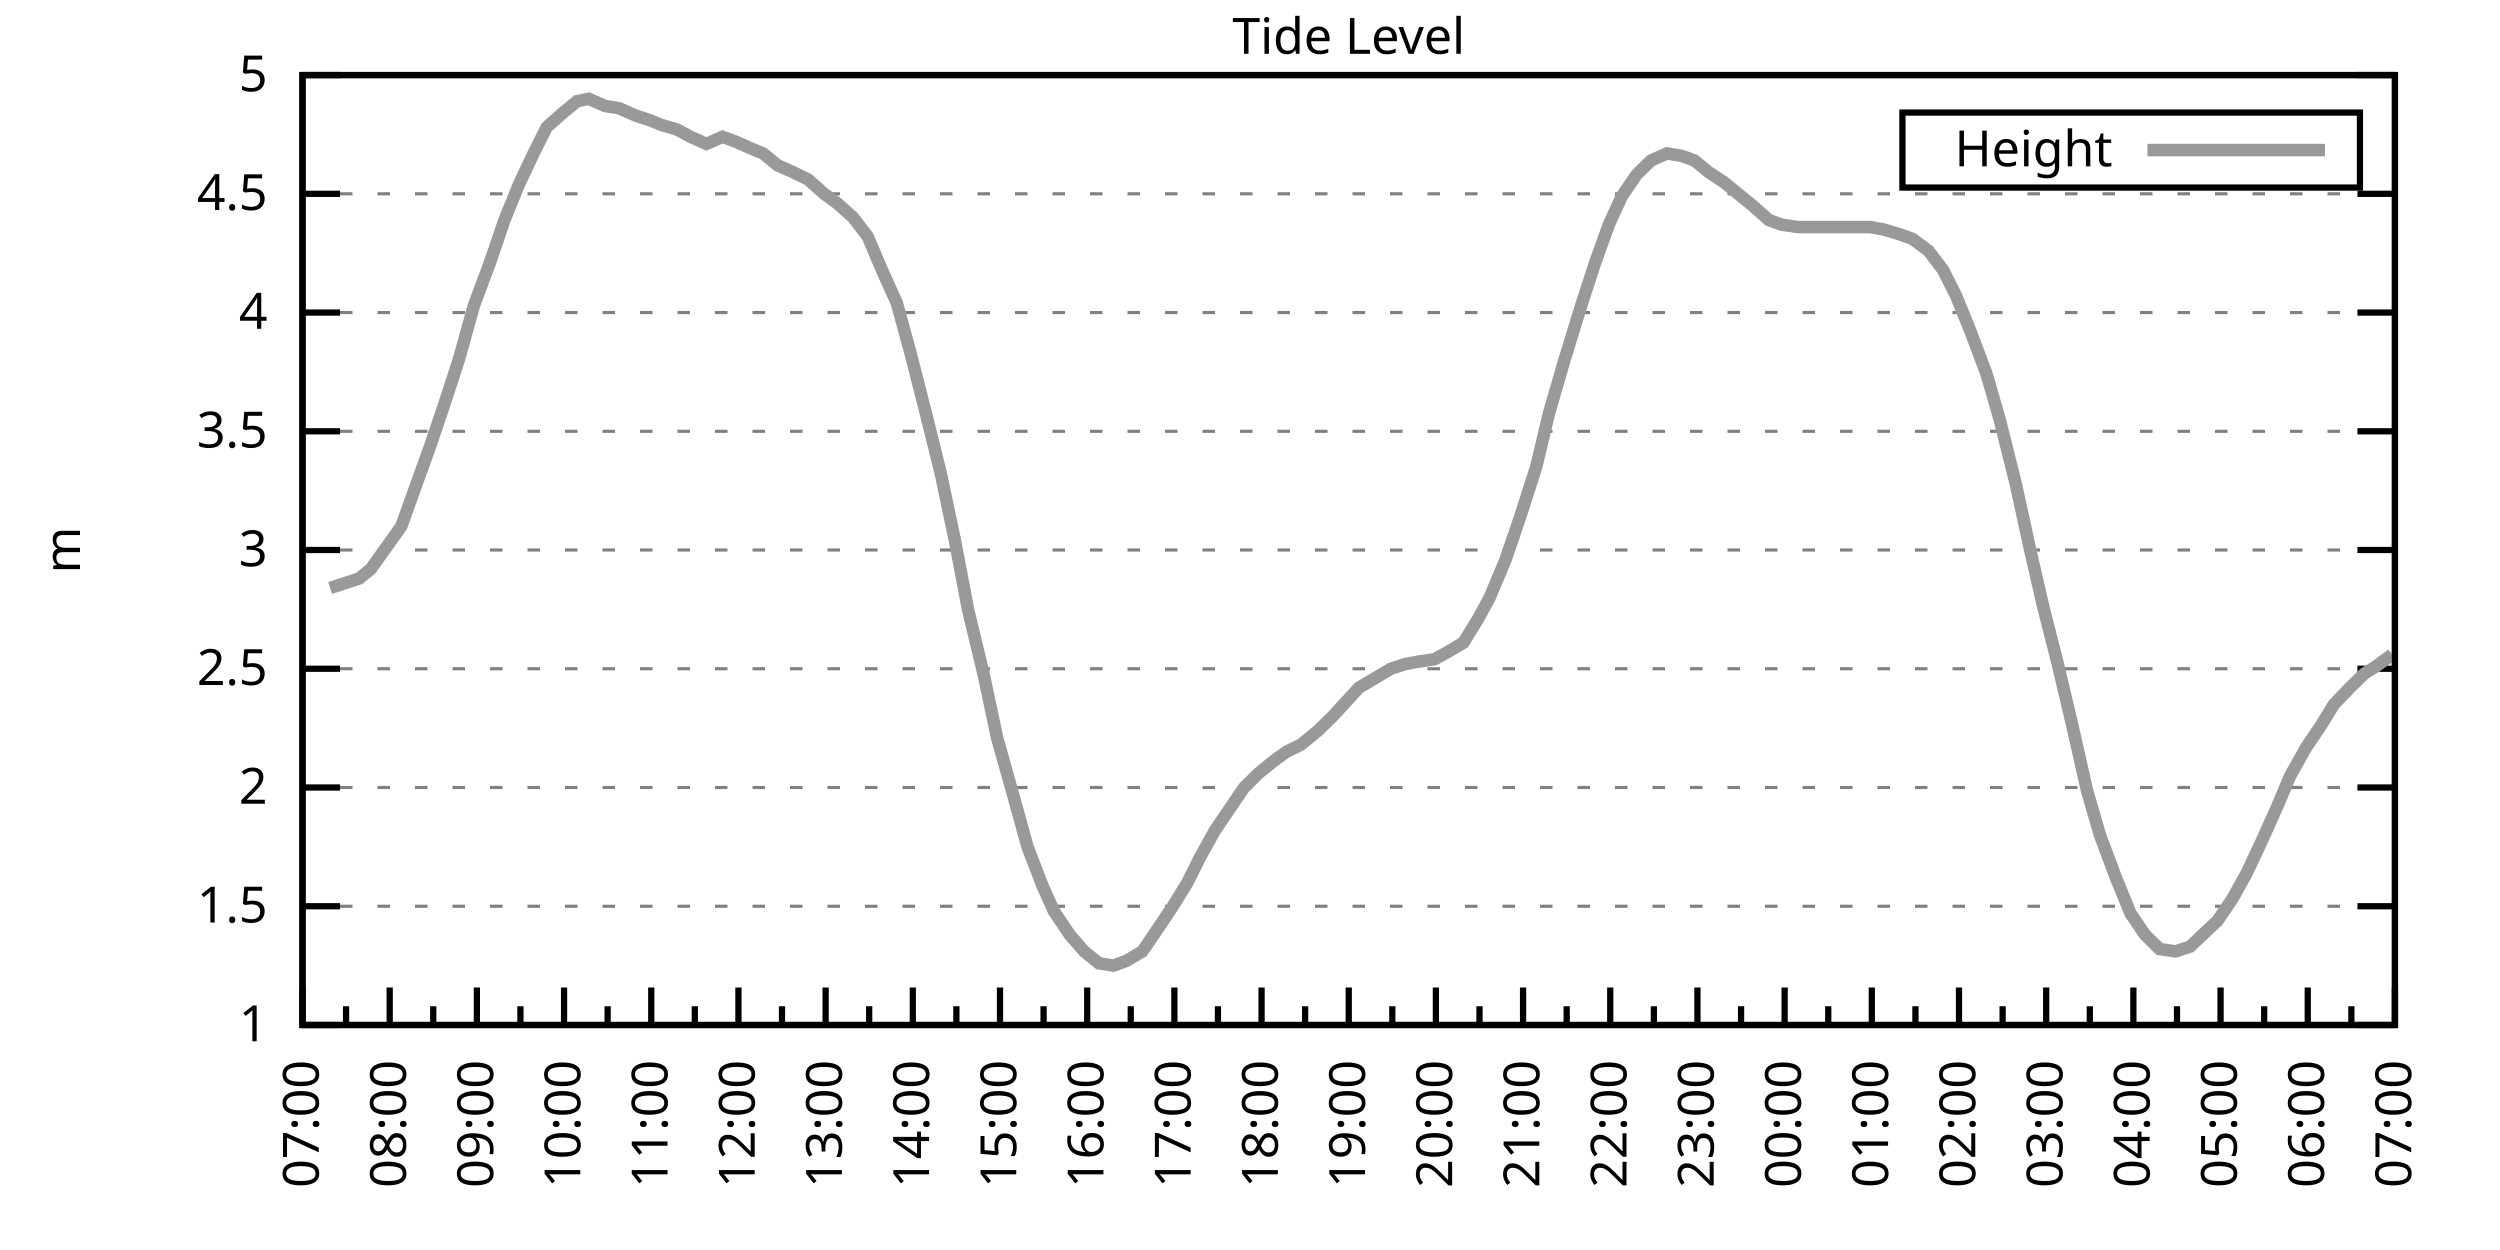
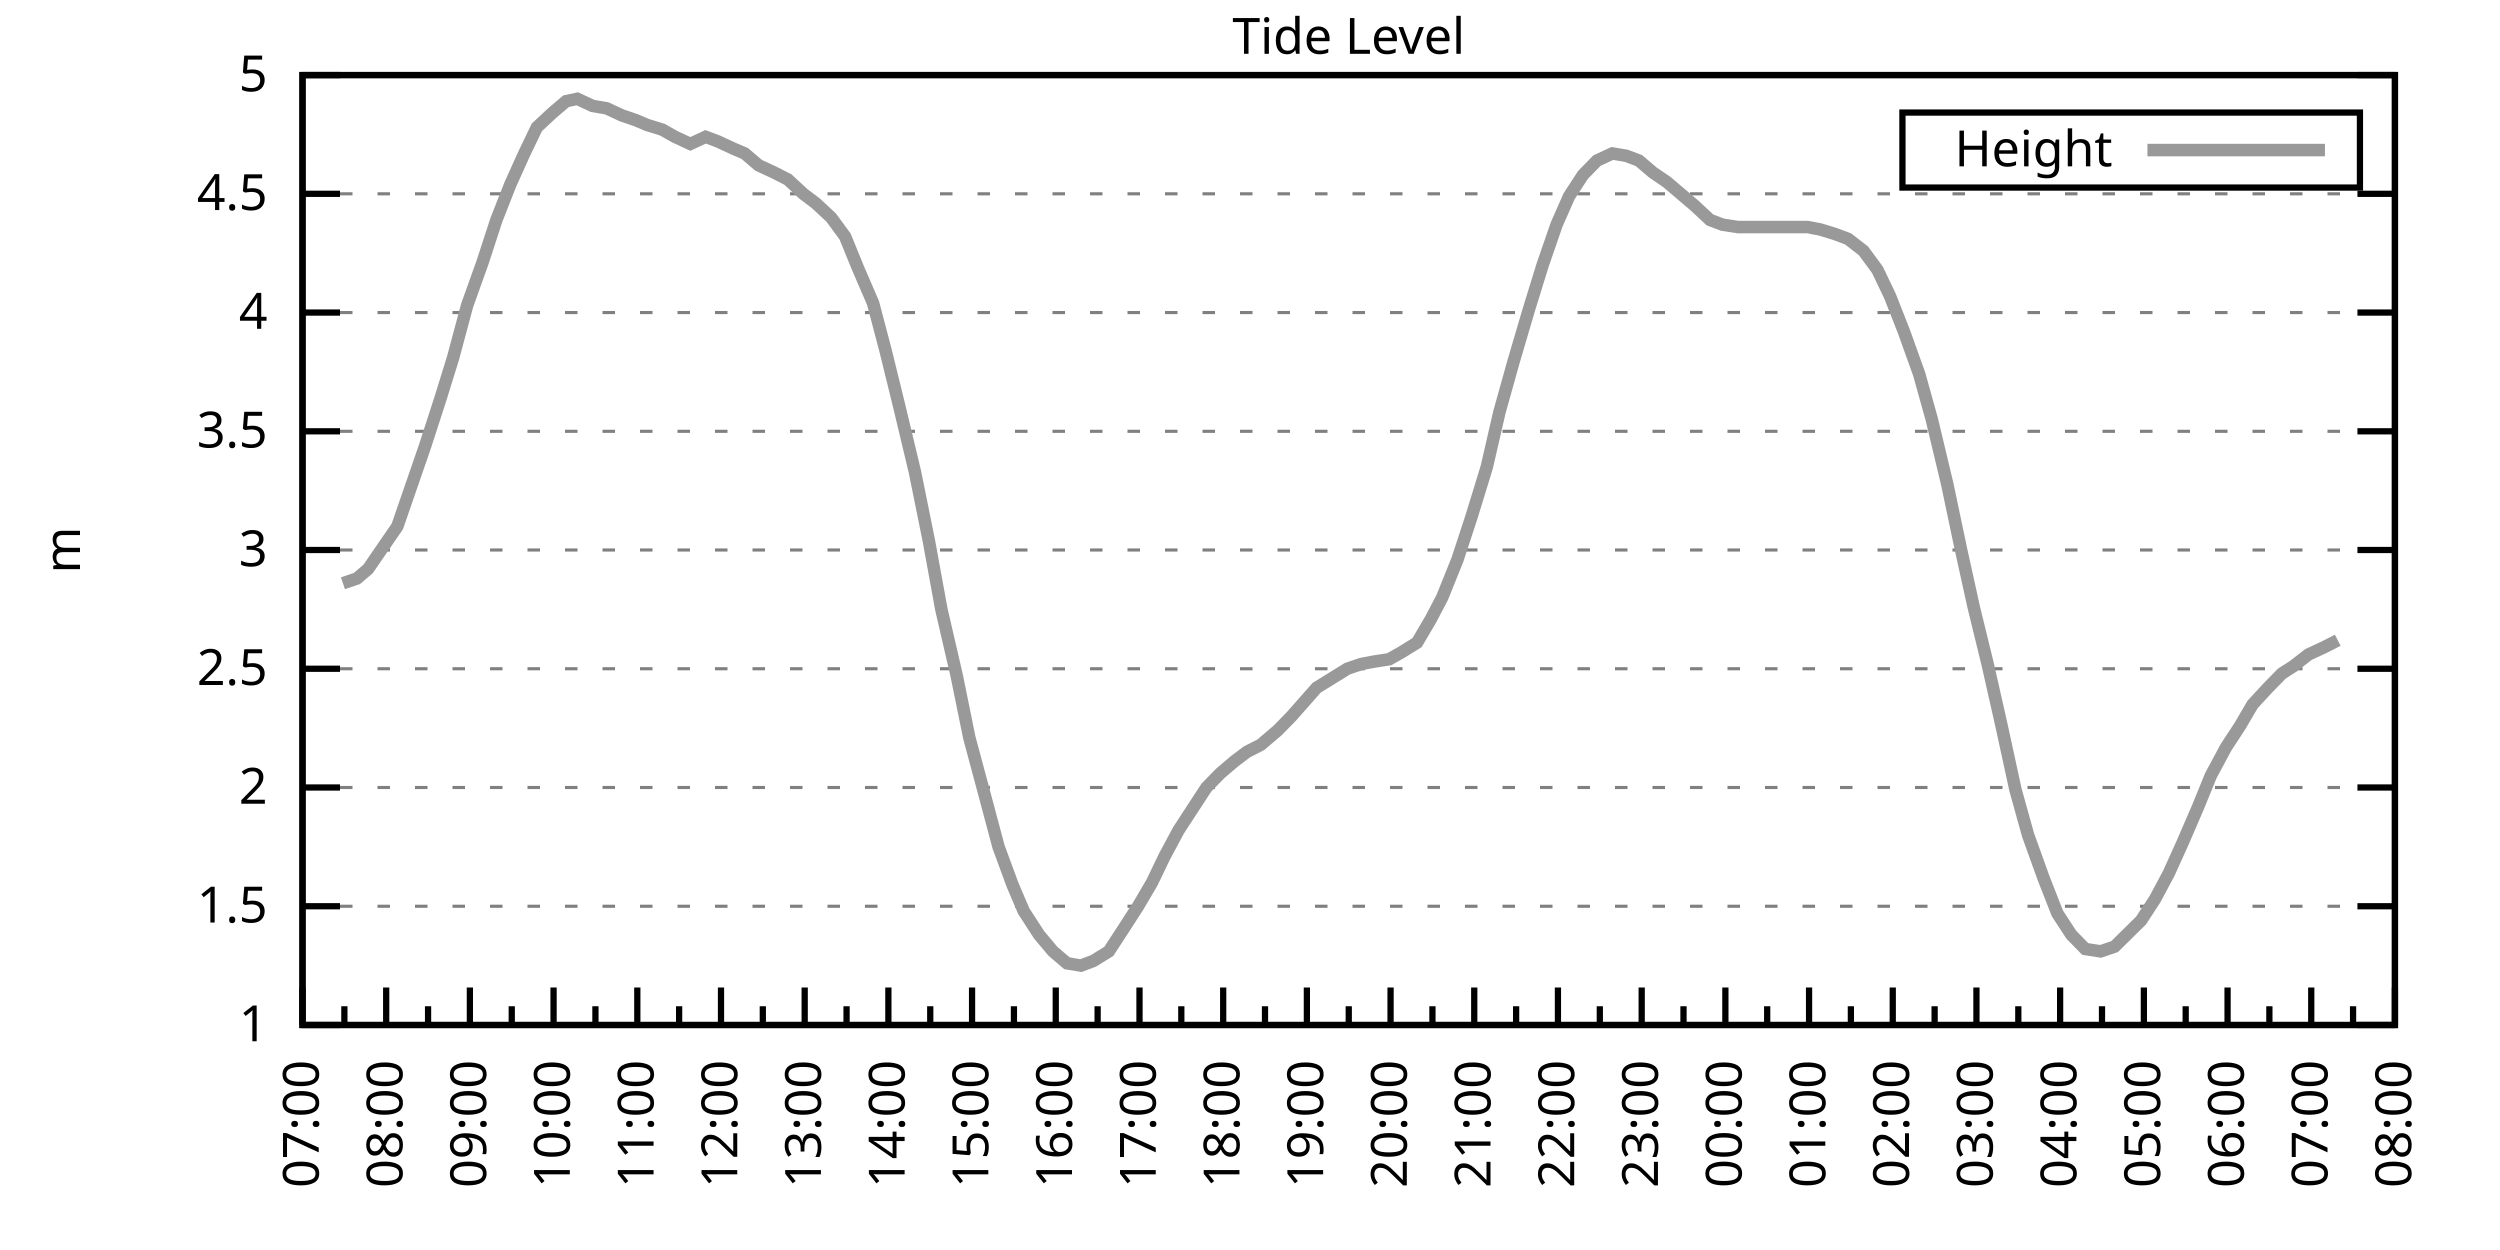
<svg xmlns="http://www.w3.org/2000/svg" xmlns:xlink="http://www.w3.org/1999/xlink" width="400" height="200" viewBox="0 0 400 200">
  <g id="gnuplot_canvas">
    <rect x="0" y="0" width="400" height="200" fill="none" />
    <defs>
      <circle id="gpDot" r="0.5" stroke-width="0.5" stroke="currentColor" />
      <path id="gpPt0" stroke-width="0.333" stroke="currentColor" d="M-1,0 h2 M0,-1 v2" />
      <path id="gpPt1" stroke-width="0.333" stroke="currentColor" d="M-1,-1 L1,1 M1,-1 L-1,1" />
      <path id="gpPt2" stroke-width="0.333" stroke="currentColor" d="M-1,0 L1,0 M0,-1 L0,1 M-1,-1 L1,1 M-1,1 L1,-1" />
      <rect id="gpPt3" stroke-width="0.333" stroke="currentColor" x="-1" y="-1" width="2" height="2" />
      <rect id="gpPt4" stroke-width="0.333" stroke="currentColor" fill="currentColor" x="-1" y="-1" width="2" height="2" />
      <circle id="gpPt5" stroke-width="0.333" stroke="currentColor" cx="0" cy="0" r="1" />
      <use xlink:href="#gpPt5" id="gpPt6" fill="currentColor" stroke="none" />
      <path id="gpPt7" stroke-width="0.333" stroke="currentColor" d="M0,-1.33 L-1.33,0.67 L1.33,0.67 z" />
      <use xlink:href="#gpPt7" id="gpPt8" fill="currentColor" stroke="none" />
      <use xlink:href="#gpPt7" id="gpPt9" stroke="currentColor" transform="rotate(180)" />
      <use xlink:href="#gpPt9" id="gpPt10" fill="currentColor" stroke="none" />
      <use xlink:href="#gpPt3" id="gpPt11" stroke="currentColor" transform="rotate(45)" />
      <use xlink:href="#gpPt11" id="gpPt12" fill="currentColor" stroke="none" />
      <path id="gpPt13" stroke-width="0.333" stroke="currentColor" d="M0,1.330 L1.265,0.411 L0.782,-1.067 L-0.782,-1.076 L-1.265,0.411 z" />
      <use xlink:href="#gpPt13" id="gpPt14" fill="currentColor" stroke="none" />
      <filter id="textbox" filterUnits="objectBoundingBox" x="0" y="0" height="1" width="1">
        <feFlood flood-color="white" flood-opacity="1" result="bgnd" />
        <feComposite in="SourceGraphic" in2="bgnd" operator="atop" />
      </filter>
      <filter id="greybox" filterUnits="objectBoundingBox" x="0" y="0" height="1" width="1">
        <feFlood flood-color="lightgrey" flood-opacity="1" result="grey" />
        <feComposite in="SourceGraphic" in2="grey" operator="atop" />
      </filter>
    </defs>
    <g fill="none" color="white" stroke="currentColor" stroke-width="1.00" stroke-linecap="butt" stroke-linejoin="miter">
</g>
    <g fill="none" color="black" stroke="currentColor" stroke-width="1.00" stroke-linecap="butt" stroke-linejoin="miter">
      <g stroke="none" shape-rendering="crispEdges">
        <polygon fill="rgb(255, 255, 255)" points="48.40,164.00 383.18,164.00 383.18,12.02 48.40,12.02 " />
      </g>
    </g>
    <g fill="none" color="black" stroke="currentColor" stroke-width="1.00" stroke-linecap="butt" stroke-linejoin="miter">
</g>
    <g fill="none" color="black" stroke="black" stroke-width="0.50" stroke-linecap="butt" stroke-linejoin="miter">
</g>
    <g fill="none" color="gray" stroke="currentColor" stroke-width="0.50" stroke-linecap="butt" stroke-linejoin="miter">
      <path stroke="gray" stroke-dasharray="2,4" class="gridline" d="M48.40,164.00 L383.19,164.00  " />
    </g>
    <g fill="none" color="gray" stroke="gray" stroke-width="1.00" stroke-linecap="butt" stroke-linejoin="miter">
</g>
    <g fill="none" color="black" stroke="currentColor" stroke-width="1.00" stroke-linecap="butt" stroke-linejoin="miter">
      <path stroke="black" d="M48.40,164.00 L54.40,164.00 M383.19,164.00 L377.19,164.00  " />
      <g transform="translate(42.80,166.60)" stroke="none" fill="black" font-family="Sans" font-size="8.00" text-anchor="end">
        <text>
          <tspan font-family="Sans"> 1</tspan>
        </text>
      </g>
    </g>
    <g fill="none" color="black" stroke="currentColor" stroke-width="1.00" stroke-linecap="butt" stroke-linejoin="miter">
</g>
    <g fill="none" color="black" stroke="black" stroke-width="0.50" stroke-linecap="butt" stroke-linejoin="miter">
</g>
    <g fill="none" color="gray" stroke="currentColor" stroke-width="0.50" stroke-linecap="butt" stroke-linejoin="miter">
      <path stroke="gray" stroke-dasharray="2,4" class="gridline" d="M48.40,145.00 L383.19,145.00  " />
    </g>
    <g fill="none" color="gray" stroke="gray" stroke-width="1.00" stroke-linecap="butt" stroke-linejoin="miter">
</g>
    <g fill="none" color="black" stroke="currentColor" stroke-width="1.00" stroke-linecap="butt" stroke-linejoin="miter">
      <path stroke="black" d="M48.40,145.00 L54.40,145.00 M383.19,145.00 L377.19,145.00  " />
      <g transform="translate(42.80,147.60)" stroke="none" fill="black" font-family="Sans" font-size="8.00" text-anchor="end">
        <text>
          <tspan font-family="Sans"> 1.5</tspan>
        </text>
      </g>
    </g>
    <g fill="none" color="black" stroke="currentColor" stroke-width="1.00" stroke-linecap="butt" stroke-linejoin="miter">
</g>
    <g fill="none" color="black" stroke="black" stroke-width="0.50" stroke-linecap="butt" stroke-linejoin="miter">
</g>
    <g fill="none" color="gray" stroke="currentColor" stroke-width="0.50" stroke-linecap="butt" stroke-linejoin="miter">
      <path stroke="gray" stroke-dasharray="2,4" class="gridline" d="M48.40,126.00 L383.19,126.00  " />
    </g>
    <g fill="none" color="gray" stroke="gray" stroke-width="1.00" stroke-linecap="butt" stroke-linejoin="miter">
</g>
    <g fill="none" color="black" stroke="currentColor" stroke-width="1.00" stroke-linecap="butt" stroke-linejoin="miter">
      <path stroke="black" d="M48.40,126.00 L54.40,126.00 M383.19,126.00 L377.19,126.00  " />
      <g transform="translate(42.80,128.60)" stroke="none" fill="black" font-family="Sans" font-size="8.00" text-anchor="end">
        <text>
          <tspan font-family="Sans"> 2</tspan>
        </text>
      </g>
    </g>
    <g fill="none" color="black" stroke="currentColor" stroke-width="1.00" stroke-linecap="butt" stroke-linejoin="miter">
</g>
    <g fill="none" color="black" stroke="black" stroke-width="0.50" stroke-linecap="butt" stroke-linejoin="miter">
</g>
    <g fill="none" color="gray" stroke="currentColor" stroke-width="0.50" stroke-linecap="butt" stroke-linejoin="miter">
      <path stroke="gray" stroke-dasharray="2,4" class="gridline" d="M48.40,107.00 L383.19,107.00  " />
    </g>
    <g fill="none" color="gray" stroke="gray" stroke-width="1.00" stroke-linecap="butt" stroke-linejoin="miter">
</g>
    <g fill="none" color="black" stroke="currentColor" stroke-width="1.00" stroke-linecap="butt" stroke-linejoin="miter">
      <path stroke="black" d="M48.40,107.00 L54.40,107.00 M383.19,107.00 L377.19,107.00  " />
      <g transform="translate(42.80,109.60)" stroke="none" fill="black" font-family="Sans" font-size="8.00" text-anchor="end">
        <text>
          <tspan font-family="Sans"> 2.5</tspan>
        </text>
      </g>
    </g>
    <g fill="none" color="black" stroke="currentColor" stroke-width="1.00" stroke-linecap="butt" stroke-linejoin="miter">
</g>
    <g fill="none" color="black" stroke="black" stroke-width="0.50" stroke-linecap="butt" stroke-linejoin="miter">
</g>
    <g fill="none" color="gray" stroke="currentColor" stroke-width="0.50" stroke-linecap="butt" stroke-linejoin="miter">
      <path stroke="gray" stroke-dasharray="2,4" class="gridline" d="M48.40,88.00 L383.19,88.00  " />
    </g>
    <g fill="none" color="gray" stroke="gray" stroke-width="1.00" stroke-linecap="butt" stroke-linejoin="miter">
</g>
    <g fill="none" color="black" stroke="currentColor" stroke-width="1.00" stroke-linecap="butt" stroke-linejoin="miter">
      <path stroke="black" d="M48.40,88.00 L54.40,88.00 M383.19,88.00 L377.19,88.00  " />
      <g transform="translate(42.80,90.60)" stroke="none" fill="black" font-family="Sans" font-size="8.00" text-anchor="end">
        <text>
          <tspan font-family="Sans"> 3</tspan>
        </text>
      </g>
    </g>
    <g fill="none" color="black" stroke="currentColor" stroke-width="1.00" stroke-linecap="butt" stroke-linejoin="miter">
</g>
    <g fill="none" color="black" stroke="black" stroke-width="0.50" stroke-linecap="butt" stroke-linejoin="miter">
</g>
    <g fill="none" color="gray" stroke="currentColor" stroke-width="0.50" stroke-linecap="butt" stroke-linejoin="miter">
      <path stroke="gray" stroke-dasharray="2,4" class="gridline" d="M48.40,69.01 L383.19,69.01  " />
    </g>
    <g fill="none" color="gray" stroke="gray" stroke-width="1.00" stroke-linecap="butt" stroke-linejoin="miter">
</g>
    <g fill="none" color="black" stroke="currentColor" stroke-width="1.00" stroke-linecap="butt" stroke-linejoin="miter">
      <path stroke="black" d="M48.40,69.01 L54.40,69.01 M383.19,69.01 L377.19,69.01  " />
      <g transform="translate(42.80,71.61)" stroke="none" fill="black" font-family="Sans" font-size="8.00" text-anchor="end">
        <text>
          <tspan font-family="Sans"> 3.5</tspan>
        </text>
      </g>
    </g>
    <g fill="none" color="black" stroke="currentColor" stroke-width="1.00" stroke-linecap="butt" stroke-linejoin="miter">
</g>
    <g fill="none" color="black" stroke="black" stroke-width="0.50" stroke-linecap="butt" stroke-linejoin="miter">
</g>
    <g fill="none" color="gray" stroke="currentColor" stroke-width="0.50" stroke-linecap="butt" stroke-linejoin="miter">
      <path stroke="gray" stroke-dasharray="2,4" class="gridline" d="M48.40,50.01 L383.19,50.01  " />
    </g>
    <g fill="none" color="gray" stroke="gray" stroke-width="1.00" stroke-linecap="butt" stroke-linejoin="miter">
</g>
    <g fill="none" color="black" stroke="currentColor" stroke-width="1.00" stroke-linecap="butt" stroke-linejoin="miter">
      <path stroke="black" d="M48.40,50.01 L54.40,50.01 M383.19,50.01 L377.19,50.01  " />
      <g transform="translate(42.80,52.61)" stroke="none" fill="black" font-family="Sans" font-size="8.00" text-anchor="end">
        <text>
          <tspan font-family="Sans"> 4</tspan>
        </text>
      </g>
    </g>
    <g fill="none" color="black" stroke="currentColor" stroke-width="1.00" stroke-linecap="butt" stroke-linejoin="miter">
</g>
    <g fill="none" color="black" stroke="black" stroke-width="0.50" stroke-linecap="butt" stroke-linejoin="miter">
</g>
    <g fill="none" color="gray" stroke="currentColor" stroke-width="0.50" stroke-linecap="butt" stroke-linejoin="miter">
      <path stroke="gray" stroke-dasharray="2,4" class="gridline" d="M48.40,31.01 L383.19,31.01  " />
    </g>
    <g fill="none" color="gray" stroke="gray" stroke-width="1.00" stroke-linecap="butt" stroke-linejoin="miter">
</g>
    <g fill="none" color="black" stroke="currentColor" stroke-width="1.00" stroke-linecap="butt" stroke-linejoin="miter">
      <path stroke="black" d="M48.40,31.01 L54.40,31.01 M383.19,31.01 L377.19,31.01  " />
      <g transform="translate(42.80,33.61)" stroke="none" fill="black" font-family="Sans" font-size="8.00" text-anchor="end">
        <text>
          <tspan font-family="Sans"> 4.5</tspan>
        </text>
      </g>
    </g>
    <g fill="none" color="black" stroke="currentColor" stroke-width="1.00" stroke-linecap="butt" stroke-linejoin="miter">
</g>
    <g fill="none" color="black" stroke="black" stroke-width="0.50" stroke-linecap="butt" stroke-linejoin="miter">
</g>
    <g fill="none" color="gray" stroke="currentColor" stroke-width="0.50" stroke-linecap="butt" stroke-linejoin="miter">
      <path stroke="gray" stroke-dasharray="2,4" class="gridline" d="M48.40,12.01 L383.19,12.01  " />
    </g>
    <g fill="none" color="gray" stroke="gray" stroke-width="1.00" stroke-linecap="butt" stroke-linejoin="miter">
</g>
    <g fill="none" color="black" stroke="currentColor" stroke-width="1.00" stroke-linecap="butt" stroke-linejoin="miter">
      <path stroke="black" d="M48.40,12.01 L54.40,12.01 M383.19,12.01 L377.19,12.01  " />
      <g transform="translate(42.80,14.61)" stroke="none" fill="black" font-family="Sans" font-size="8.00" text-anchor="end">
        <text>
          <tspan font-family="Sans"> 5</tspan>
        </text>
      </g>
    </g>
    <g fill="none" color="black" stroke="currentColor" stroke-width="1.00" stroke-linecap="butt" stroke-linejoin="miter">
      <path stroke="black" d="M48.40,164.00 L48.40,158.00  " />
      <g transform="translate(51.00,169.60) rotate(270)" stroke="none" fill="black" font-family="Sans" font-size="8.00" text-anchor="end">
        <text>
          <tspan font-family="Sans">07:00</tspan>
        </text>
      </g>
    </g>
    <g fill="none" color="black" stroke="currentColor" stroke-width="1.00" stroke-linecap="butt" stroke-linejoin="miter">
-       <path stroke="black" d="M55.37,164.00 L55.37,161.00 M62.35,164.00 L62.35,158.00  " />
-       <g transform="translate(64.95,169.60) rotate(270)" stroke="none" fill="black" font-family="Sans" font-size="8.00" text-anchor="end">
+       <path stroke="black" d="M55.10,164.00 L55.10,161.00 M61.79,164.00 L61.79,158.00  " />
+       <g transform="translate(64.39,169.60) rotate(270)" stroke="none" fill="black" font-family="Sans" font-size="8.00" text-anchor="end">
        <text>
          <tspan font-family="Sans">08:00</tspan>
        </text>
      </g>
    </g>
    <g fill="none" color="black" stroke="currentColor" stroke-width="1.00" stroke-linecap="butt" stroke-linejoin="miter">
-       <path stroke="black" d="M69.32,164.00 L69.32,161.00 M76.30,164.00 L76.30,158.00  " />
-       <g transform="translate(78.90,169.60) rotate(270)" stroke="none" fill="black" font-family="Sans" font-size="8.00" text-anchor="end">
+       <path stroke="black" d="M68.49,164.00 L68.49,161.00 M75.18,164.00 L75.18,158.00  " />
+       <g transform="translate(77.78,169.60) rotate(270)" stroke="none" fill="black" font-family="Sans" font-size="8.00" text-anchor="end">
        <text>
          <tspan font-family="Sans">09:00</tspan>
        </text>
      </g>
    </g>
    <g fill="none" color="black" stroke="currentColor" stroke-width="1.00" stroke-linecap="butt" stroke-linejoin="miter">
-       <path stroke="black" d="M83.27,164.00 L83.27,161.00 M90.25,164.00 L90.25,158.00  " />
-       <g transform="translate(92.85,169.60) rotate(270)" stroke="none" fill="black" font-family="Sans" font-size="8.00" text-anchor="end">
+       <path stroke="black" d="M81.88,164.00 L81.88,161.00 M88.57,164.00 L88.57,158.00  " />
+       <g transform="translate(91.17,169.60) rotate(270)" stroke="none" fill="black" font-family="Sans" font-size="8.00" text-anchor="end">
        <text>
          <tspan font-family="Sans">10:00</tspan>
        </text>
      </g>
    </g>
    <g fill="none" color="black" stroke="currentColor" stroke-width="1.00" stroke-linecap="butt" stroke-linejoin="miter">
-       <path stroke="black" d="M97.22,164.00 L97.22,161.00 M104.20,164.00 L104.20,158.00  " />
-       <g transform="translate(106.80,169.60) rotate(270)" stroke="none" fill="black" font-family="Sans" font-size="8.00" text-anchor="end">
+       <path stroke="black" d="M95.27,164.00 L95.27,161.00 M101.97,164.00 L101.97,158.00  " />
+       <g transform="translate(104.57,169.60) rotate(270)" stroke="none" fill="black" font-family="Sans" font-size="8.00" text-anchor="end">
        <text>
          <tspan font-family="Sans">11:00</tspan>
        </text>
      </g>
    </g>
    <g fill="none" color="black" stroke="currentColor" stroke-width="1.00" stroke-linecap="butt" stroke-linejoin="miter">
-       <path stroke="black" d="M111.17,164.00 L111.17,161.00 M118.15,164.00 L118.15,158.00  " />
-       <g transform="translate(120.75,169.60) rotate(270)" stroke="none" fill="black" font-family="Sans" font-size="8.00" text-anchor="end">
+       <path stroke="black" d="M108.66,164.00 L108.66,161.00 M115.36,164.00 L115.36,158.00  " />
+       <g transform="translate(117.96,169.60) rotate(270)" stroke="none" fill="black" font-family="Sans" font-size="8.00" text-anchor="end">
        <text>
          <tspan font-family="Sans">12:00</tspan>
        </text>
      </g>
    </g>
    <g fill="none" color="black" stroke="currentColor" stroke-width="1.00" stroke-linecap="butt" stroke-linejoin="miter">
-       <path stroke="black" d="M125.12,164.00 L125.12,161.00 M132.10,164.00 L132.10,158.00  " />
-       <g transform="translate(134.70,169.60) rotate(270)" stroke="none" fill="black" font-family="Sans" font-size="8.00" text-anchor="end">
+       <path stroke="black" d="M122.05,164.00 L122.05,161.00 M128.75,164.00 L128.75,158.00  " />
+       <g transform="translate(131.35,169.60) rotate(270)" stroke="none" fill="black" font-family="Sans" font-size="8.00" text-anchor="end">
        <text>
          <tspan font-family="Sans">13:00</tspan>
        </text>
      </g>
    </g>
    <g fill="none" color="black" stroke="currentColor" stroke-width="1.00" stroke-linecap="butt" stroke-linejoin="miter">
-       <path stroke="black" d="M139.07,164.00 L139.07,161.00 M146.05,164.00 L146.05,158.00  " />
-       <g transform="translate(148.65,169.60) rotate(270)" stroke="none" fill="black" font-family="Sans" font-size="8.00" text-anchor="end">
+       <path stroke="black" d="M135.45,164.00 L135.45,161.00 M142.14,164.00 L142.14,158.00  " />
+       <g transform="translate(144.74,169.60) rotate(270)" stroke="none" fill="black" font-family="Sans" font-size="8.00" text-anchor="end">
        <text>
          <tspan font-family="Sans">14:00</tspan>
        </text>
      </g>
    </g>
    <g fill="none" color="black" stroke="currentColor" stroke-width="1.00" stroke-linecap="butt" stroke-linejoin="miter">
-       <path stroke="black" d="M153.02,164.00 L153.02,161.00 M160.00,164.00 L160.00,158.00  " />
-       <g transform="translate(162.60,169.60) rotate(270)" stroke="none" fill="black" font-family="Sans" font-size="8.00" text-anchor="end">
+       <path stroke="black" d="M148.84,164.00 L148.84,161.00 M155.53,164.00 L155.53,158.00  " />
+       <g transform="translate(158.13,169.60) rotate(270)" stroke="none" fill="black" font-family="Sans" font-size="8.00" text-anchor="end">
        <text>
          <tspan font-family="Sans">15:00</tspan>
        </text>
      </g>
    </g>
    <g fill="none" color="black" stroke="currentColor" stroke-width="1.00" stroke-linecap="butt" stroke-linejoin="miter">
-       <path stroke="black" d="M166.97,164.00 L166.97,161.00 M173.95,164.00 L173.95,158.00  " />
-       <g transform="translate(176.55,169.60) rotate(270)" stroke="none" fill="black" font-family="Sans" font-size="8.00" text-anchor="end">
+       <path stroke="black" d="M162.23,164.00 L162.23,161.00 M168.92,164.00 L168.92,158.00  " />
+       <g transform="translate(171.52,169.60) rotate(270)" stroke="none" fill="black" font-family="Sans" font-size="8.00" text-anchor="end">
        <text>
          <tspan font-family="Sans">16:00</tspan>
        </text>
      </g>
    </g>
    <g fill="none" color="black" stroke="currentColor" stroke-width="1.00" stroke-linecap="butt" stroke-linejoin="miter">
-       <path stroke="black" d="M180.92,164.00 L180.92,161.00 M187.90,164.00 L187.90,158.00  " />
-       <g transform="translate(190.50,169.60) rotate(270)" stroke="none" fill="black" font-family="Sans" font-size="8.00" text-anchor="end">
+       <path stroke="black" d="M175.62,164.00 L175.62,161.00 M182.32,164.00 L182.32,158.00  " />
+       <g transform="translate(184.92,169.60) rotate(270)" stroke="none" fill="black" font-family="Sans" font-size="8.00" text-anchor="end">
        <text>
          <tspan font-family="Sans">17:00</tspan>
        </text>
      </g>
    </g>
    <g fill="none" color="black" stroke="currentColor" stroke-width="1.00" stroke-linecap="butt" stroke-linejoin="miter">
-       <path stroke="black" d="M194.87,164.00 L194.87,161.00 M201.85,164.00 L201.85,158.00  " />
-       <g transform="translate(204.45,169.60) rotate(270)" stroke="none" fill="black" font-family="Sans" font-size="8.00" text-anchor="end">
+       <path stroke="black" d="M189.01,164.00 L189.01,161.00 M195.71,164.00 L195.71,158.00  " />
+       <g transform="translate(198.31,169.60) rotate(270)" stroke="none" fill="black" font-family="Sans" font-size="8.00" text-anchor="end">
        <text>
          <tspan font-family="Sans">18:00</tspan>
        </text>
      </g>
    </g>
    <g fill="none" color="black" stroke="currentColor" stroke-width="1.00" stroke-linecap="butt" stroke-linejoin="miter">
-       <path stroke="black" d="M208.82,164.00 L208.82,161.00 M215.80,164.00 L215.80,158.00  " />
-       <g transform="translate(218.40,169.60) rotate(270)" stroke="none" fill="black" font-family="Sans" font-size="8.00" text-anchor="end">
+       <path stroke="black" d="M202.40,164.00 L202.40,161.00 M209.10,164.00 L209.10,158.00  " />
+       <g transform="translate(211.70,169.60) rotate(270)" stroke="none" fill="black" font-family="Sans" font-size="8.00" text-anchor="end">
        <text>
          <tspan font-family="Sans">19:00</tspan>
        </text>
      </g>
    </g>
    <g fill="none" color="black" stroke="currentColor" stroke-width="1.00" stroke-linecap="butt" stroke-linejoin="miter">
-       <path stroke="black" d="M222.77,164.00 L222.77,161.00 M229.74,164.00 L229.74,158.00  " />
-       <g transform="translate(232.34,169.60) rotate(270)" stroke="none" fill="black" font-family="Sans" font-size="8.00" text-anchor="end">
+       <path stroke="black" d="M215.80,164.00 L215.80,161.00 M222.49,164.00 L222.49,158.00  " />
+       <g transform="translate(225.09,169.60) rotate(270)" stroke="none" fill="black" font-family="Sans" font-size="8.00" text-anchor="end">
        <text>
          <tspan font-family="Sans">20:00</tspan>
        </text>
      </g>
    </g>
    <g fill="none" color="black" stroke="currentColor" stroke-width="1.00" stroke-linecap="butt" stroke-linejoin="miter">
-       <path stroke="black" d="M236.72,164.00 L236.72,161.00 M243.69,164.00 L243.69,158.00  " />
-       <g transform="translate(246.29,169.60) rotate(270)" stroke="none" fill="black" font-family="Sans" font-size="8.00" text-anchor="end">
+       <path stroke="black" d="M229.19,164.00 L229.19,161.00 M235.88,164.00 L235.88,158.00  " />
+       <g transform="translate(238.48,169.60) rotate(270)" stroke="none" fill="black" font-family="Sans" font-size="8.00" text-anchor="end">
        <text>
          <tspan font-family="Sans">21:00</tspan>
        </text>
      </g>
    </g>
    <g fill="none" color="black" stroke="currentColor" stroke-width="1.00" stroke-linecap="butt" stroke-linejoin="miter">
-       <path stroke="black" d="M250.67,164.00 L250.67,161.00 M257.64,164.00 L257.64,158.00  " />
-       <g transform="translate(260.24,169.60) rotate(270)" stroke="none" fill="black" font-family="Sans" font-size="8.00" text-anchor="end">
+       <path stroke="black" d="M242.58,164.00 L242.58,161.00 M249.27,164.00 L249.27,158.00  " />
+       <g transform="translate(251.87,169.60) rotate(270)" stroke="none" fill="black" font-family="Sans" font-size="8.00" text-anchor="end">
        <text>
          <tspan font-family="Sans">22:00</tspan>
        </text>
      </g>
    </g>
    <g fill="none" color="black" stroke="currentColor" stroke-width="1.00" stroke-linecap="butt" stroke-linejoin="miter">
-       <path stroke="black" d="M264.62,164.00 L264.62,161.00 M271.59,164.00 L271.59,158.00  " />
-       <g transform="translate(274.19,169.60) rotate(270)" stroke="none" fill="black" font-family="Sans" font-size="8.00" text-anchor="end">
+       <path stroke="black" d="M255.97,164.00 L255.97,161.00 M262.67,164.00 L262.67,158.00  " />
+       <g transform="translate(265.27,169.60) rotate(270)" stroke="none" fill="black" font-family="Sans" font-size="8.00" text-anchor="end">
        <text>
          <tspan font-family="Sans">23:00</tspan>
        </text>
      </g>
    </g>
    <g fill="none" color="black" stroke="currentColor" stroke-width="1.00" stroke-linecap="butt" stroke-linejoin="miter">
-       <path stroke="black" d="M278.57,164.00 L278.57,161.00 M285.54,164.00 L285.54,158.00  " />
-       <g transform="translate(288.14,169.60) rotate(270)" stroke="none" fill="black" font-family="Sans" font-size="8.00" text-anchor="end">
+       <path stroke="black" d="M269.36,164.00 L269.36,161.00 M276.06,164.00 L276.06,158.00  " />
+       <g transform="translate(278.66,169.60) rotate(270)" stroke="none" fill="black" font-family="Sans" font-size="8.00" text-anchor="end">
        <text>
          <tspan font-family="Sans">00:00</tspan>
        </text>
      </g>
    </g>
    <g fill="none" color="black" stroke="currentColor" stroke-width="1.00" stroke-linecap="butt" stroke-linejoin="miter">
-       <path stroke="black" d="M292.52,164.00 L292.52,161.00 M299.49,164.00 L299.49,158.00  " />
-       <g transform="translate(302.09,169.60) rotate(270)" stroke="none" fill="black" font-family="Sans" font-size="8.00" text-anchor="end">
+       <path stroke="black" d="M282.75,164.00 L282.75,161.00 M289.45,164.00 L289.45,158.00  " />
+       <g transform="translate(292.05,169.60) rotate(270)" stroke="none" fill="black" font-family="Sans" font-size="8.00" text-anchor="end">
        <text>
          <tspan font-family="Sans">01:00</tspan>
        </text>
      </g>
    </g>
    <g fill="none" color="black" stroke="currentColor" stroke-width="1.00" stroke-linecap="butt" stroke-linejoin="miter">
-       <path stroke="black" d="M306.47,164.00 L306.47,161.00 M313.44,164.00 L313.44,158.00  " />
-       <g transform="translate(316.04,169.60) rotate(270)" stroke="none" fill="black" font-family="Sans" font-size="8.00" text-anchor="end">
+       <path stroke="black" d="M296.14,164.00 L296.14,161.00 M302.84,164.00 L302.84,158.00  " />
+       <g transform="translate(305.44,169.60) rotate(270)" stroke="none" fill="black" font-family="Sans" font-size="8.00" text-anchor="end">
        <text>
          <tspan font-family="Sans">02:00</tspan>
        </text>
      </g>
    </g>
    <g fill="none" color="black" stroke="currentColor" stroke-width="1.00" stroke-linecap="butt" stroke-linejoin="miter">
-       <path stroke="black" d="M320.42,164.00 L320.42,161.00 M327.39,164.00 L327.39,158.00  " />
-       <g transform="translate(329.99,169.60) rotate(270)" stroke="none" fill="black" font-family="Sans" font-size="8.00" text-anchor="end">
+       <path stroke="black" d="M309.54,164.00 L309.54,161.00 M316.23,164.00 L316.23,158.00  " />
+       <g transform="translate(318.83,169.60) rotate(270)" stroke="none" fill="black" font-family="Sans" font-size="8.00" text-anchor="end">
        <text>
          <tspan font-family="Sans">03:00</tspan>
        </text>
      </g>
    </g>
    <g fill="none" color="black" stroke="currentColor" stroke-width="1.00" stroke-linecap="butt" stroke-linejoin="miter">
-       <path stroke="black" d="M334.37,164.00 L334.37,161.00 M341.34,164.00 L341.34,158.00  " />
-       <g transform="translate(343.94,169.60) rotate(270)" stroke="none" fill="black" font-family="Sans" font-size="8.00" text-anchor="end">
+       <path stroke="black" d="M322.93,164.00 L322.93,161.00 M329.62,164.00 L329.62,158.00  " />
+       <g transform="translate(332.22,169.60) rotate(270)" stroke="none" fill="black" font-family="Sans" font-size="8.00" text-anchor="end">
        <text>
          <tspan font-family="Sans">04:00</tspan>
        </text>
      </g>
    </g>
    <g fill="none" color="black" stroke="currentColor" stroke-width="1.00" stroke-linecap="butt" stroke-linejoin="miter">
-       <path stroke="black" d="M348.32,164.00 L348.32,161.00 M355.29,164.00 L355.29,158.00  " />
-       <g transform="translate(357.89,169.60) rotate(270)" stroke="none" fill="black" font-family="Sans" font-size="8.00" text-anchor="end">
+       <path stroke="black" d="M336.32,164.00 L336.32,161.00 M343.02,164.00 L343.02,158.00  " />
+       <g transform="translate(345.62,169.60) rotate(270)" stroke="none" fill="black" font-family="Sans" font-size="8.00" text-anchor="end">
        <text>
          <tspan font-family="Sans">05:00</tspan>
        </text>
      </g>
    </g>
    <g fill="none" color="black" stroke="currentColor" stroke-width="1.00" stroke-linecap="butt" stroke-linejoin="miter">
-       <path stroke="black" d="M362.27,164.00 L362.27,161.00 M369.24,164.00 L369.24,158.00  " />
-       <g transform="translate(371.84,169.60) rotate(270)" stroke="none" fill="black" font-family="Sans" font-size="8.00" text-anchor="end">
+       <path stroke="black" d="M349.71,164.00 L349.71,161.00 M356.41,164.00 L356.41,158.00  " />
+       <g transform="translate(359.01,169.60) rotate(270)" stroke="none" fill="black" font-family="Sans" font-size="8.00" text-anchor="end">
        <text>
          <tspan font-family="Sans">06:00</tspan>
        </text>
      </g>
    </g>
    <g fill="none" color="black" stroke="currentColor" stroke-width="1.00" stroke-linecap="butt" stroke-linejoin="miter">
-       <path stroke="black" d="M376.22,164.00 L376.22,161.00 M383.19,164.00 L383.19,158.00  " />
+       <path stroke="black" d="M363.10,164.00 L363.10,161.00 M369.80,164.00 L369.80,158.00  " />
+       <g transform="translate(372.40,169.60) rotate(270)" stroke="none" fill="black" font-family="Sans" font-size="8.00" text-anchor="end">
+         <text>
+           <tspan font-family="Sans">07:00</tspan>
+         </text>
+       </g>
+     </g>
+     <g fill="none" color="black" stroke="currentColor" stroke-width="1.00" stroke-linecap="butt" stroke-linejoin="miter">
+       <path stroke="black" d="M376.49,164.00 L376.49,161.00 M383.19,164.00 L383.19,158.00  " />
      <g transform="translate(385.79,169.60) rotate(270)" stroke="none" fill="black" font-family="Sans" font-size="8.00" text-anchor="end">
        <text>
-           <tspan font-family="Sans">07:00</tspan>
+           <tspan font-family="Sans">08:00</tspan>
        </text>
      </g>
    </g>
    <g fill="none" color="black" stroke="currentColor" stroke-width="1.00" stroke-linecap="butt" stroke-linejoin="miter">
</g>
    <g fill="none" color="black" stroke="currentColor" stroke-width="1.00" stroke-linecap="butt" stroke-linejoin="miter">
      <path stroke="black" d="M48.40,12.01 L48.40,164.00 L383.19,164.00 L383.19,12.01 L48.40,12.01 Z  " />
    </g>
    <g fill="none" color="black" stroke="currentColor" stroke-width="1.00" stroke-linecap="butt" stroke-linejoin="miter">
      <g transform="translate(12.80,88.01) rotate(270)" stroke="none" fill="black" font-family="Sans" font-size="8.00" text-anchor="middle">
        <text>
          <tspan font-family="Sans">m</tspan>
        </text>
      </g>
    </g>
    <g fill="none" color="black" stroke="currentColor" stroke-width="1.00" stroke-linecap="butt" stroke-linejoin="miter">
</g>
    <g fill="none" color="black" stroke="currentColor" stroke-width="1.00" stroke-linecap="butt" stroke-linejoin="miter">
      <path stroke="black" d="M304.39,30.01 L304.39,18.01 L377.59,18.01 L377.59,30.01 L304.39,30.01 Z  " />
    </g>
    <g id="Tide_level_plot_1">
      <g fill="none" color="white" stroke="black" stroke-width="2.00" stroke-linecap="butt" stroke-linejoin="miter">
</g>
      <g fill="none" color="black" stroke="currentColor" stroke-width="2.00" stroke-linecap="butt" stroke-linejoin="miter">
        <g transform="translate(337.99,26.61)" stroke="none" fill="black" font-family="Sans" font-size="8.00" text-anchor="end">
          <text>
            <tspan font-family="Sans">Height</tspan>
          </text>
        </g>
      </g>
      <g fill="none" color="black" stroke="currentColor" stroke-width="2.00" stroke-linecap="butt" stroke-linejoin="miter">
-         <path stroke="rgb(153, 153, 153)" d="M343.59,24.01 L371.99,24.01 M52.82,94.08 L55.14,93.32 L57.47,92.56 L59.33,91.04 L64.21,84.21 L66.53,77.75   L68.86,71.29 L71.42,63.69 L73.51,57.23 L75.83,48.87 L78.39,42.03 L80.72,35.19 L83.04,29.49 L85.37,24.55   L87.46,20.37 L90.02,18.09 L92.34,16.19 L94.20,15.81 L96.76,16.95 L99.08,17.33 L101.64,18.47 L103.97,19.23   L105.83,19.99 L108.38,20.75 L110.48,21.89 L113.03,23.03 L115.59,21.89 L117.68,22.65 L120.24,23.79 L122.10,24.55   L124.43,26.45 L126.98,27.59 L129.31,28.73 L131.87,31.01 L133.96,32.53 L136.51,34.81 L138.84,37.85 L140.93,42.79   L143.49,48.49 L145.58,56.09 L147.91,65.21 L150.46,75.47 L152.79,86.49 L154.88,97.50 L157.44,108.14 L159.53,118.02   L162.09,127.14 L164.41,135.50 L166.74,141.58 L168.60,145.76 L171.16,149.56 L173.48,152.22 L175.81,154.12 L178.13,154.50   L180.22,153.74 L182.78,152.22 L185.11,148.80 L187.66,145.00 L189.99,141.20 L192.08,137.02 L194.41,132.84 L196.73,129.42   L199.06,126.00 L201.38,123.72 L203.71,121.82 L205.80,120.30 L208.12,119.16 L210.91,116.88 L213.24,114.60 L215.33,112.32   L217.42,110.04 L219.98,108.52 L222.54,107.00 L224.86,106.24 L226.95,105.86 L229.51,105.48 L231.60,104.34 L234.16,102.82   L236.49,99.02 L238.35,95.60 L240.90,89.52 L243.23,82.69 L245.79,74.71 L247.88,65.97 L250.20,57.99 L252.76,49.63   L255.09,42.41 L257.41,35.95 L259.50,31.39 L261.83,27.97 L264.15,25.69 L266.71,24.55 L269.04,24.93 L271.13,25.69   L273.45,27.59 L275.78,29.11 L278.10,31.01 L280.43,32.91 L282.99,35.19 L285.08,35.95 L287.64,36.33 L289.50,36.33   L294.61,36.33 L296.70,36.33 L299.26,36.33 L301.35,36.71 L303.91,37.47 L306.00,38.23 L308.56,40.13 L310.88,43.17   L312.98,47.35 L315.30,53.05 L317.86,59.89 L319.95,67.11 L322.51,77.37 L324.83,88.00 L326.93,97.12 L329.25,106.24   L331.58,116.12 L333.90,126.38 L335.99,133.60 L338.55,140.44 L340.88,146.14 L343.20,149.56 L345.53,151.84 L348.08,152.22   L350.41,151.46 L354.83,147.28 L357.15,143.86 L359.48,139.68 L361.80,134.74 L364.36,129.04 L366.45,124.10 L369.01,119.54   L371.33,116.12 L373.43,112.70 L375.98,110.04 L378.31,107.76 L380.17,106.62 L382.73,104.72  " />
+         <path stroke="rgb(153, 153, 153)" d="M343.59,24.01 L371.99,24.01 M54.87,93.32 L57.10,92.56 L58.89,91.04 L63.58,84.21 L65.81,77.75 L68.04,71.29   L70.50,63.69 L72.50,57.23 L74.74,48.87 L77.19,42.03 L79.42,35.19 L81.66,29.49 L83.89,24.55 L85.90,20.37   L88.35,18.09 L90.58,16.19 L92.37,15.81 L94.82,16.95 L97.06,17.33 L99.51,18.47 L101.74,19.23 L103.53,19.99   L105.98,20.75 L107.99,21.89 L110.45,23.03 L112.90,21.89 L114.91,22.65 L117.37,23.79 L119.15,24.55 L121.38,26.45   L123.84,27.59 L126.07,28.73 L128.53,31.01 L130.54,32.53 L132.99,34.81 L135.22,37.85 L137.23,42.79 L139.69,48.49   L141.69,56.09 L143.93,65.21 L146.38,75.47 L148.61,86.49 L150.62,97.50 L153.08,108.14 L155.09,118.02 L157.54,127.14   L159.77,135.50 L162.01,141.58 L163.79,145.76 L166.25,149.56 L168.48,152.22 L170.71,154.12 L172.94,154.50 L174.95,153.74   L177.41,152.22 L179.64,148.80 L182.09,145.00 L184.32,141.20 L186.33,137.02 L188.57,132.84 L190.80,129.42 L193.03,126.00   L195.26,123.72 L197.49,121.82 L199.50,120.30 L201.73,119.16 L204.41,116.88 L206.64,114.60 L208.65,112.32 L210.66,110.04   L213.12,108.52 L215.57,107.00 L217.80,106.24 L219.81,105.86 L222.27,105.48 L224.28,104.34 L226.73,102.82 L228.96,99.02   L230.75,95.60 L233.20,89.52 L235.44,82.69 L237.89,74.71 L239.90,65.97 L242.13,57.99 L244.59,49.63 L246.82,42.41   L249.05,35.95 L251.06,31.39 L253.29,27.97 L255.52,25.69 L257.98,24.55 L260.21,24.93 L262.22,25.69 L264.45,27.59   L266.68,29.11 L268.92,31.01 L271.15,32.91 L273.60,35.19 L275.61,35.95 L278.07,36.33 L279.85,36.33 L284.76,36.33   L286.77,36.33 L289.23,36.33 L291.23,36.71 L293.69,37.47 L295.70,38.23 L298.15,40.13 L300.39,43.17 L302.39,47.35   L304.63,53.05 L307.08,59.89 L309.09,67.11 L311.54,77.37 L313.78,88.00 L315.79,97.12 L318.02,106.24 L320.25,116.12   L322.48,126.38 L324.49,133.60 L326.95,140.44 L329.18,146.14 L331.41,149.56 L333.64,151.84 L336.10,152.22 L338.33,151.46   L342.57,147.28 L344.80,143.86 L347.03,139.68 L349.26,134.74 L351.72,129.04 L353.73,124.10 L356.18,119.54 L358.42,116.12   L360.42,112.70 L362.88,110.04 L365.11,107.76 L366.90,106.62 L369.35,104.72 L371.81,103.58 L374.04,102.44  " />
      </g>
    </g>
    <g fill="none" color="black" stroke="currentColor" stroke-width="2.00" stroke-linecap="butt" stroke-linejoin="miter">
</g>
    <g fill="none" color="black" stroke="black" stroke-width="1.00" stroke-linecap="butt" stroke-linejoin="miter">
</g>
    <g fill="none" color="black" stroke="currentColor" stroke-width="1.00" stroke-linecap="butt" stroke-linejoin="miter">
      <path stroke="black" d="M48.40,12.01 L48.40,164.00 L383.19,164.00 L383.19,12.01 L48.40,12.01 Z  " />
    </g>
    <g fill="none" color="black" stroke="currentColor" stroke-width="1.00" stroke-linecap="butt" stroke-linejoin="miter">
      <g transform="translate(215.79,8.61)" stroke="none" fill="black" font-family="Sans" font-size="8.00" text-anchor="middle">
        <text>
          <tspan font-family="Sans">Tide Level</tspan>
        </text>
      </g>
    </g>
    <g fill="none" color="black" stroke="currentColor" stroke-width="1.00" stroke-linecap="butt" stroke-linejoin="miter">
</g>
  </g>
</svg>
